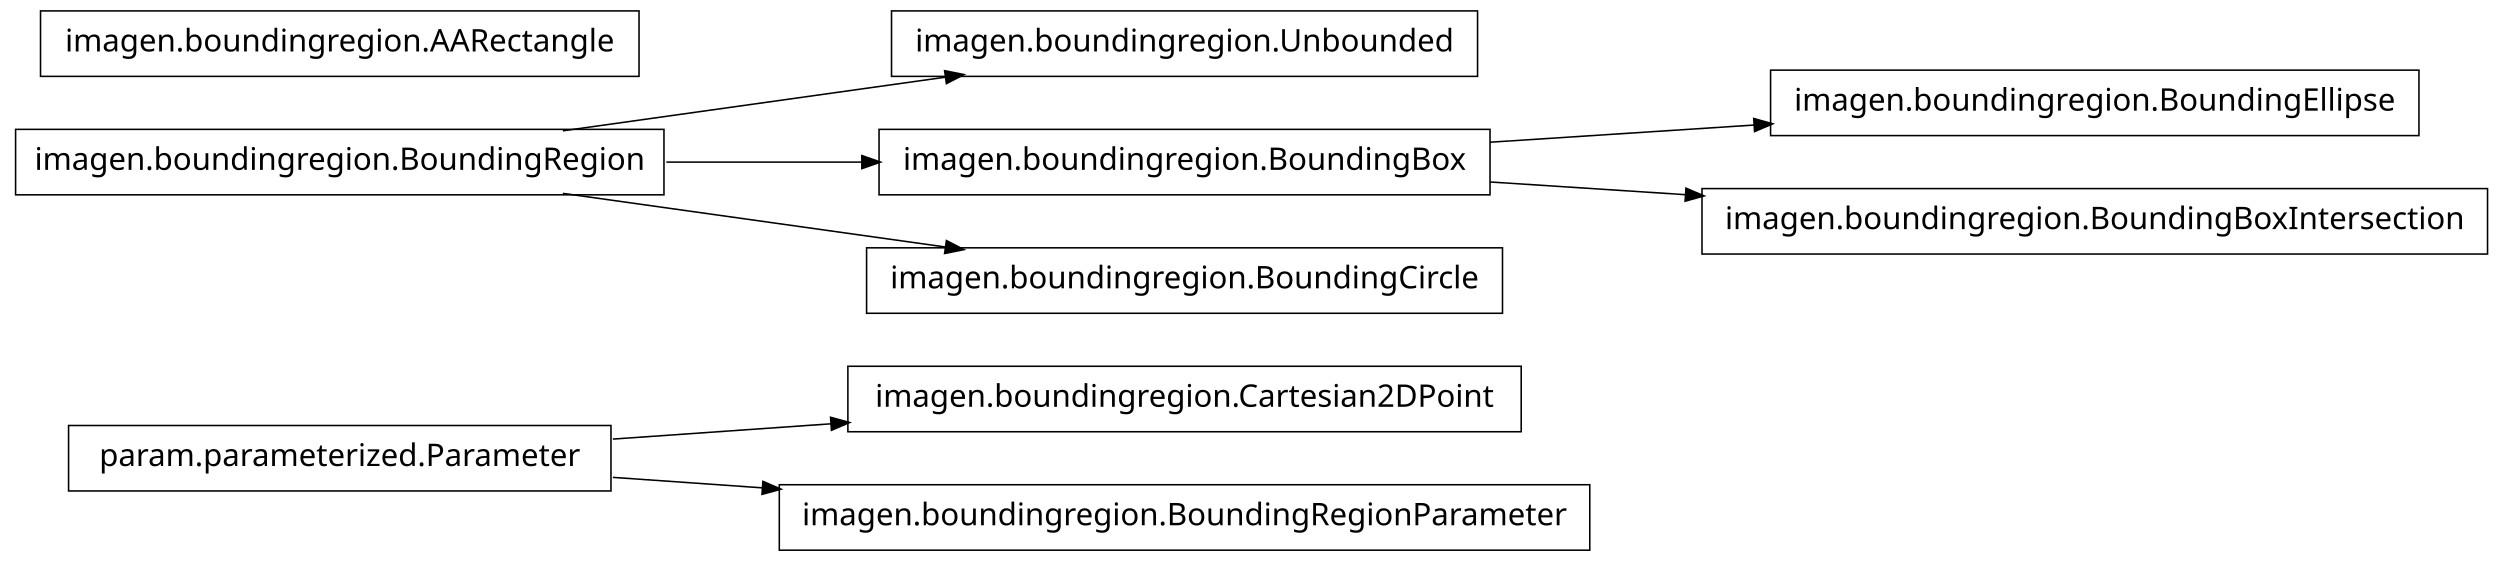
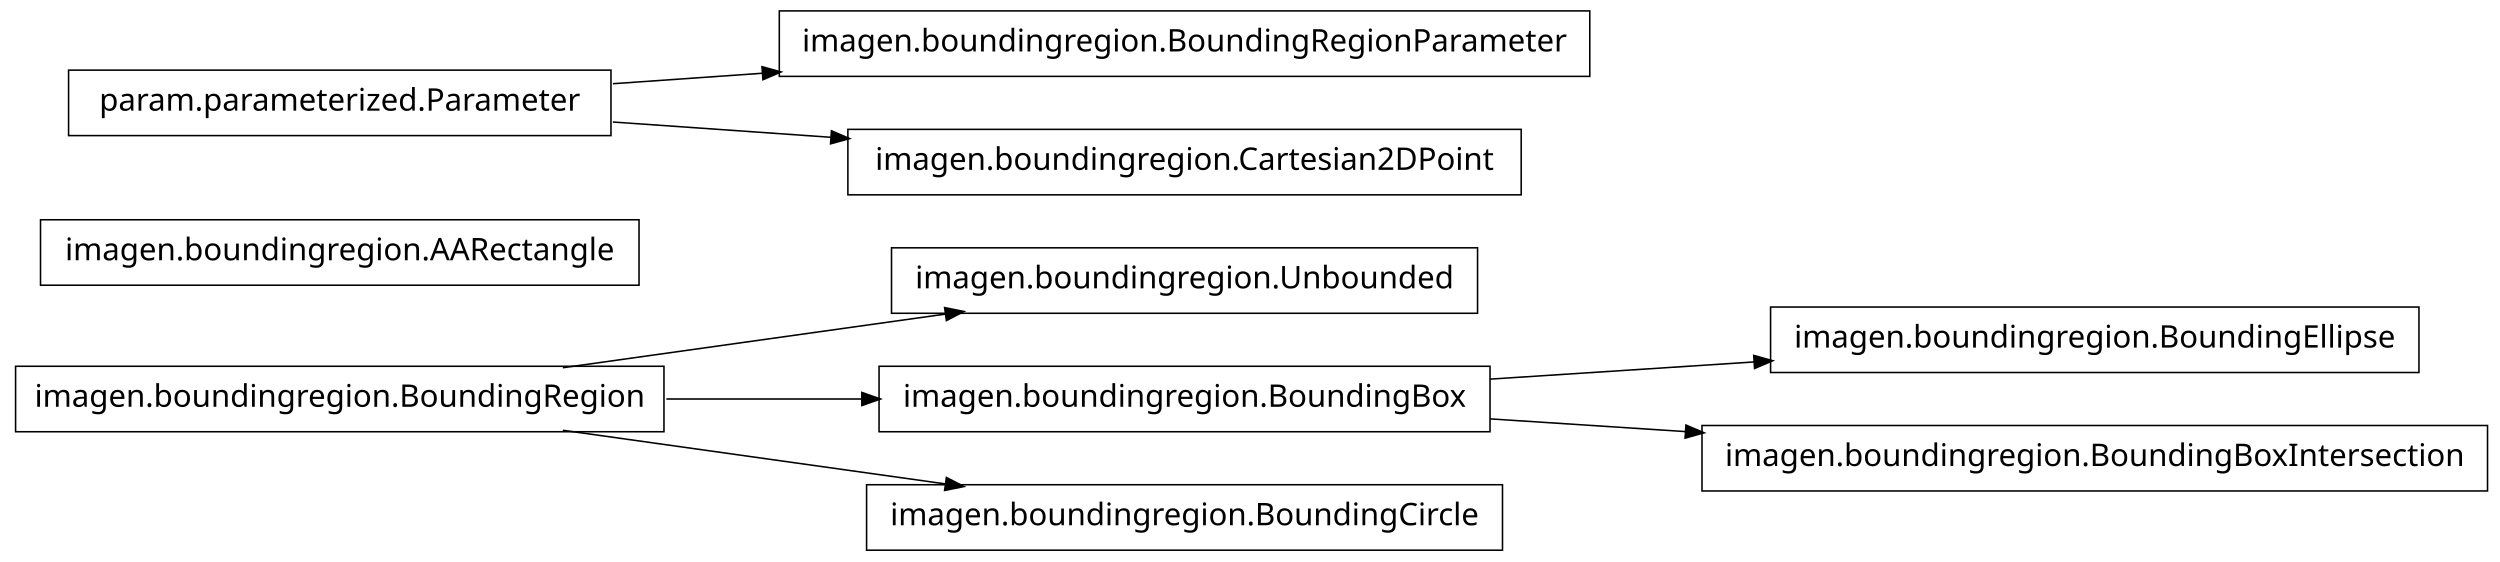
<svg xmlns="http://www.w3.org/2000/svg" width="802pt" height="180pt" viewBox="0.00 0.00 802.00 180.00">
  <g id="graph1" class="graph" transform="scale(1 1) rotate(0) translate(4 176)">
    <polygon fill="white" stroke="white" points="-4,5 -4,-176 799,-176 799,5 -4,5" />
    <g id="node1" class="node">
-       <polygon fill="none" stroke="black" stroke-width="0.5" points="484,-58.5 268,-58.5 268,-37.5 484,-37.5 484,-58.5" />
-       <text text-anchor="middle" x="376" y="-45.5" font-family="Vera" font-size="10.00">imagen.boundingregion.Cartesian2DPoint</text>
+       <polygon fill="none" stroke="black" stroke-width="0.5" points="470,-96.5 282,-96.5 282,-75.5 470,-75.5 470,-96.5" />
+       <text text-anchor="middle" x="376" y="-83.5" font-family="Vera" font-size="10.00">imagen.boundingregion.Unbounded</text>
    </g>
    <g id="node2" class="node">
-       <polygon fill="none" stroke="black" stroke-width="0.5" points="192,-39.5 18,-39.5 18,-18.5 192,-18.5 192,-39.5" />
-       <text text-anchor="middle" x="105" y="-26.5" font-family="Vera" font-size="10.00">param.parameterized.Parameter</text>
+       <polygon fill="none" stroke="black" stroke-width="0.5" points="209,-58.5 1,-58.5 1,-37.5 209,-37.5 209,-58.5" />
+       <text text-anchor="middle" x="105" y="-45.5" font-family="Vera" font-size="10.00">imagen.boundingregion.BoundingRegion</text>
    </g>
    <g id="edge2" class="edge">
-       <path fill="none" stroke="black" stroke-width="0.5" d="M192.612,-35.142C214.989,-36.711 239.367,-38.421 262.826,-40.065" />
-       <polygon fill="black" stroke="black" points="262.707,-41.811 267.817,-40.415 262.952,-38.32 262.707,-41.811" />
+       <path fill="none" stroke="black" stroke-width="0.5" d="M176.557,-58.034C214.376,-63.337 260.819,-69.849 299.369,-75.255" />
+       <polygon fill="black" stroke="black" points="299.318,-77.015 304.513,-75.976 299.804,-73.549 299.318,-77.015" />
    </g>
    <g id="node9" class="node">
-       <polygon fill="none" stroke="black" stroke-width="0.5" points="506,-20.5 246,-20.5 246,0.5 506,0.5 506,-20.5" />
-       <text text-anchor="middle" x="376" y="-7.5" font-family="Vera" font-size="10.00">imagen.boundingregion.BoundingRegionParameter</text>
+       <polygon fill="none" stroke="black" stroke-width="0.5" points="474,-58.5 278,-58.5 278,-37.5 474,-37.5 474,-58.5" />
+       <text text-anchor="middle" x="376" y="-45.5" font-family="Vera" font-size="10.00">imagen.boundingregion.BoundingBox</text>
+     </g>
+     <g id="edge12" class="edge">
+       <path fill="none" stroke="black" stroke-width="0.5" d="M209.776,-48C230.372,-48 251.968,-48 272.521,-48" />
+       <polygon fill="black" stroke="black" points="272.723,-49.75 277.723,-48 272.723,-46.25 272.723,-49.75" />
+     </g>
+     <g id="node13" class="node">
+       <polygon fill="none" stroke="black" stroke-width="0.5" points="478,-20.5 274,-20.5 274,0.5 478,0.5 478,-20.5" />
+       <text text-anchor="middle" x="376" y="-7.5" font-family="Vera" font-size="10.00">imagen.boundingregion.BoundingCircle</text>
+     </g>
+     <g id="edge10" class="edge">
+       <path fill="none" stroke="black" stroke-width="0.5" d="M176.557,-37.966C214.376,-32.663 260.819,-26.151 299.369,-20.745" />
+       <polygon fill="black" stroke="black" points="299.804,-22.451 304.513,-20.024 299.318,-18.985 299.804,-22.451" />
+     </g>
+     <g id="node4" class="node">
+       <polygon fill="none" stroke="black" stroke-width="0.5" points="201,-105.5 9,-105.5 9,-84.5 201,-84.5 201,-105.5" />
+       <text text-anchor="middle" x="105" y="-92.5" font-family="Vera" font-size="10.00">imagen.boundingregion.AARectangle</text>
+     </g>
+     <g id="node5" class="node">
+       <polygon fill="none" stroke="black" stroke-width="0.5" points="506,-172.5 246,-172.5 246,-151.5 506,-151.5 506,-172.5" />
+       <text text-anchor="middle" x="376" y="-159.5" font-family="Vera" font-size="10.00">imagen.boundingregion.BoundingRegionParameter</text>
+     </g>
+     <g id="node6" class="node">
+       <polygon fill="none" stroke="black" stroke-width="0.5" points="192,-153.5 18,-153.5 18,-132.5 192,-132.5 192,-153.5" />
+       <text text-anchor="middle" x="105" y="-140.5" font-family="Vera" font-size="10.00">param.parameterized.Parameter</text>
+     </g>
+     <g id="edge4" class="edge">
+       <path fill="none" stroke="black" stroke-width="0.5" d="M192.612,-149.143C208.028,-150.223 224.392,-151.371 240.752,-152.518" />
+       <polygon fill="black" stroke="black" points="240.718,-154.27 245.828,-152.874 240.963,-150.778 240.718,-154.27" />
+     </g>
+     <g id="node11" class="node">
+       <polygon fill="none" stroke="black" stroke-width="0.5" points="484,-134.5 268,-134.5 268,-113.5 484,-113.5 484,-134.5" />
+       <text text-anchor="middle" x="376" y="-121.5" font-family="Vera" font-size="10.00">imagen.boundingregion.Cartesian2DPoint</text>
    </g>
    <g id="edge8" class="edge">
-       <path fill="none" stroke="black" stroke-width="0.5" d="M192.612,-22.858C208.028,-21.777 224.392,-20.629 240.752,-19.482" />
-       <polygon fill="black" stroke="black" points="240.963,-21.222 245.828,-19.126 240.718,-17.73 240.963,-21.222" />
+       <path fill="none" stroke="black" stroke-width="0.5" d="M192.612,-136.857C214.989,-135.289 239.367,-133.579 262.826,-131.935" />
+       <polygon fill="black" stroke="black" points="262.952,-133.68 267.817,-131.585 262.707,-130.189 262.952,-133.68" />
    </g>
-     <g id="node4" class="node">
-       <polygon fill="none" stroke="black" stroke-width="0.5" points="470,-172.5 282,-172.5 282,-151.5 470,-151.5 470,-172.5" />
-       <text text-anchor="middle" x="376" y="-159.5" font-family="Vera" font-size="10.00">imagen.boundingregion.Unbounded</text>
-     </g>
-     <g id="node5" class="node">
-       <polygon fill="none" stroke="black" stroke-width="0.5" points="209,-134.5 1,-134.5 1,-113.5 209,-113.5 209,-134.5" />
-       <text text-anchor="middle" x="105" y="-121.5" font-family="Vera" font-size="10.00">imagen.boundingregion.BoundingRegion</text>
-     </g>
-     <g id="edge4" class="edge">
-       <path fill="none" stroke="black" stroke-width="0.5" d="M176.557,-134.034C214.376,-139.337 260.819,-145.849 299.369,-151.255" />
-       <polygon fill="black" stroke="black" points="299.318,-153.015 304.513,-151.976 299.804,-149.549 299.318,-153.015" />
-     </g>
-     <g id="node7" class="node">
-       <polygon fill="none" stroke="black" stroke-width="0.5" points="474,-134.5 278,-134.5 278,-113.5 474,-113.5 474,-134.5" />
-       <text text-anchor="middle" x="376" y="-121.5" font-family="Vera" font-size="10.00">imagen.boundingregion.BoundingBox</text>
+     <g id="node8" class="node">
+       <polygon fill="none" stroke="black" stroke-width="0.5" points="772,-77.5 564,-77.5 564,-56.5 772,-56.5 772,-77.5" />
+       <text text-anchor="middle" x="668" y="-64.5" font-family="Vera" font-size="10.00">imagen.boundingregion.BoundingEllipse</text>
    </g>
    <g id="edge6" class="edge">
-       <path fill="none" stroke="black" stroke-width="0.5" d="M209.776,-124C230.372,-124 251.968,-124 272.521,-124" />
-       <polygon fill="black" stroke="black" points="272.723,-125.75 277.723,-124 272.723,-122.25 272.723,-125.75" />
-     </g>
-     <g id="node14" class="node">
-       <polygon fill="none" stroke="black" stroke-width="0.5" points="478,-96.5 274,-96.5 274,-75.5 478,-75.5 478,-96.5" />
-       <text text-anchor="middle" x="376" y="-83.5" font-family="Vera" font-size="10.00">imagen.boundingregion.BoundingCircle</text>
-     </g>
-     <g id="edge12" class="edge">
-       <path fill="none" stroke="black" stroke-width="0.5" d="M176.557,-113.966C214.376,-108.663 260.819,-102.151 299.369,-96.745" />
-       <polygon fill="black" stroke="black" points="299.804,-98.451 304.513,-96.024 299.318,-94.985 299.804,-98.451" />
-     </g>
-     <g id="node11" class="node">
-       <polygon fill="none" stroke="black" stroke-width="0.5" points="772,-153.5 564,-153.5 564,-132.5 772,-132.5 772,-153.5" />
-       <text text-anchor="middle" x="668" y="-140.5" font-family="Vera" font-size="10.00">imagen.boundingregion.BoundingEllipse</text>
-     </g>
-     <g id="edge10" class="edge">
-       <path fill="none" stroke="black" stroke-width="0.5" d="M474.044,-130.38C501.262,-132.151 530.98,-134.084 558.793,-135.894" />
-       <polygon fill="black" stroke="black" points="558.86,-137.652 563.964,-136.231 559.088,-134.159 558.86,-137.652" />
+       <path fill="none" stroke="black" stroke-width="0.5" d="M474.044,-54.38C501.262,-56.151 530.98,-58.084 558.793,-59.894" />
+       <polygon fill="black" stroke="black" points="558.86,-61.652 563.964,-60.23 559.088,-58.159 558.86,-61.652" />
    </g>
    <g id="node16" class="node">
-       <polygon fill="none" stroke="black" stroke-width="0.5" points="794,-115.5 542,-115.5 542,-94.5 794,-94.5 794,-115.5" />
-       <text text-anchor="middle" x="668" y="-102.5" font-family="Vera" font-size="10.00">imagen.boundingregion.BoundingBoxIntersection</text>
+       <polygon fill="none" stroke="black" stroke-width="0.5" points="794,-39.5 542,-39.5 542,-18.5 794,-18.5 794,-39.5" />
+       <text text-anchor="middle" x="668" y="-26.5" font-family="Vera" font-size="10.00">imagen.boundingregion.BoundingBoxIntersection</text>
    </g>
    <g id="edge14" class="edge">
-       <path fill="none" stroke="black" stroke-width="0.5" d="M474.044,-117.62C494.214,-116.308 515.758,-114.906 536.882,-113.532" />
-       <polygon fill="black" stroke="black" points="537.078,-115.273 541.953,-113.202 536.85,-111.78 537.078,-115.273" />
-     </g>
-     <g id="node13" class="node">
-       <polygon fill="none" stroke="black" stroke-width="0.5" points="201,-172.5 9,-172.5 9,-151.5 201,-151.5 201,-172.5" />
-       <text text-anchor="middle" x="105" y="-159.5" font-family="Vera" font-size="10.00">imagen.boundingregion.AARectangle</text>
+       <path fill="none" stroke="black" stroke-width="0.5" d="M474.044,-41.62C494.214,-40.308 515.758,-38.906 536.882,-37.532" />
+       <polygon fill="black" stroke="black" points="537.078,-39.273 541.953,-37.202 536.85,-35.78 537.078,-39.273" />
    </g>
  </g>
</svg>
